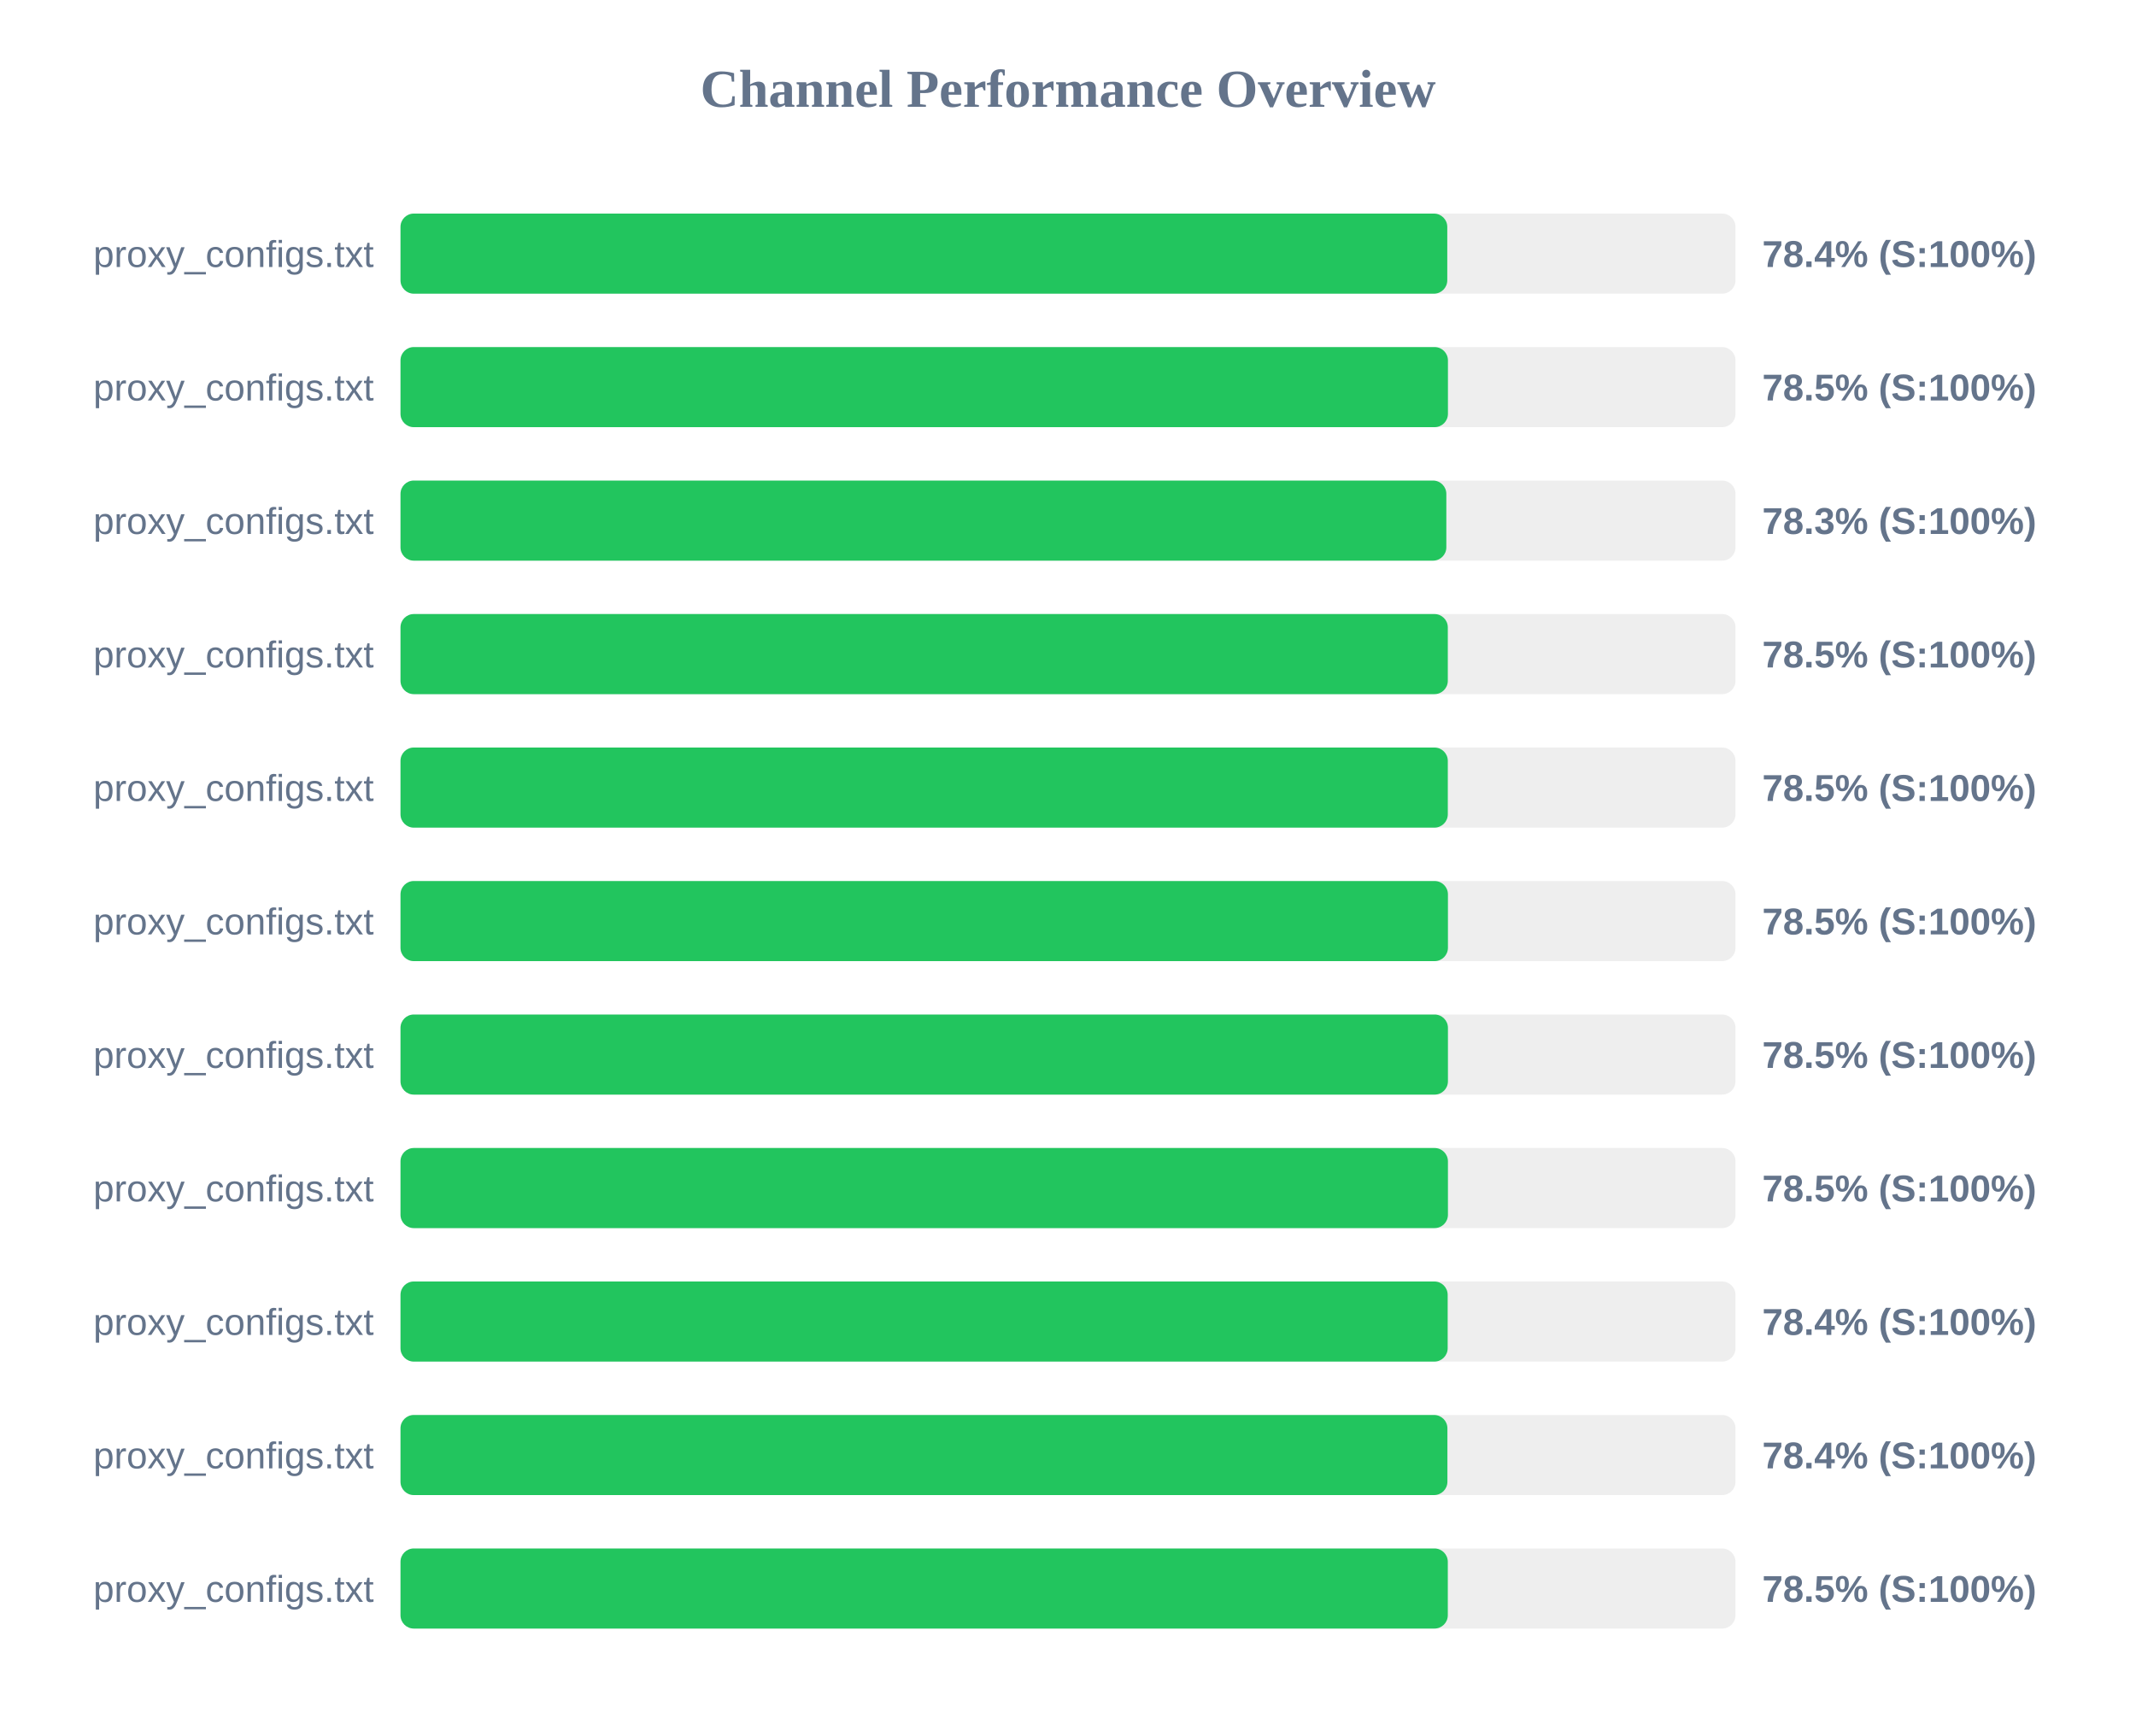
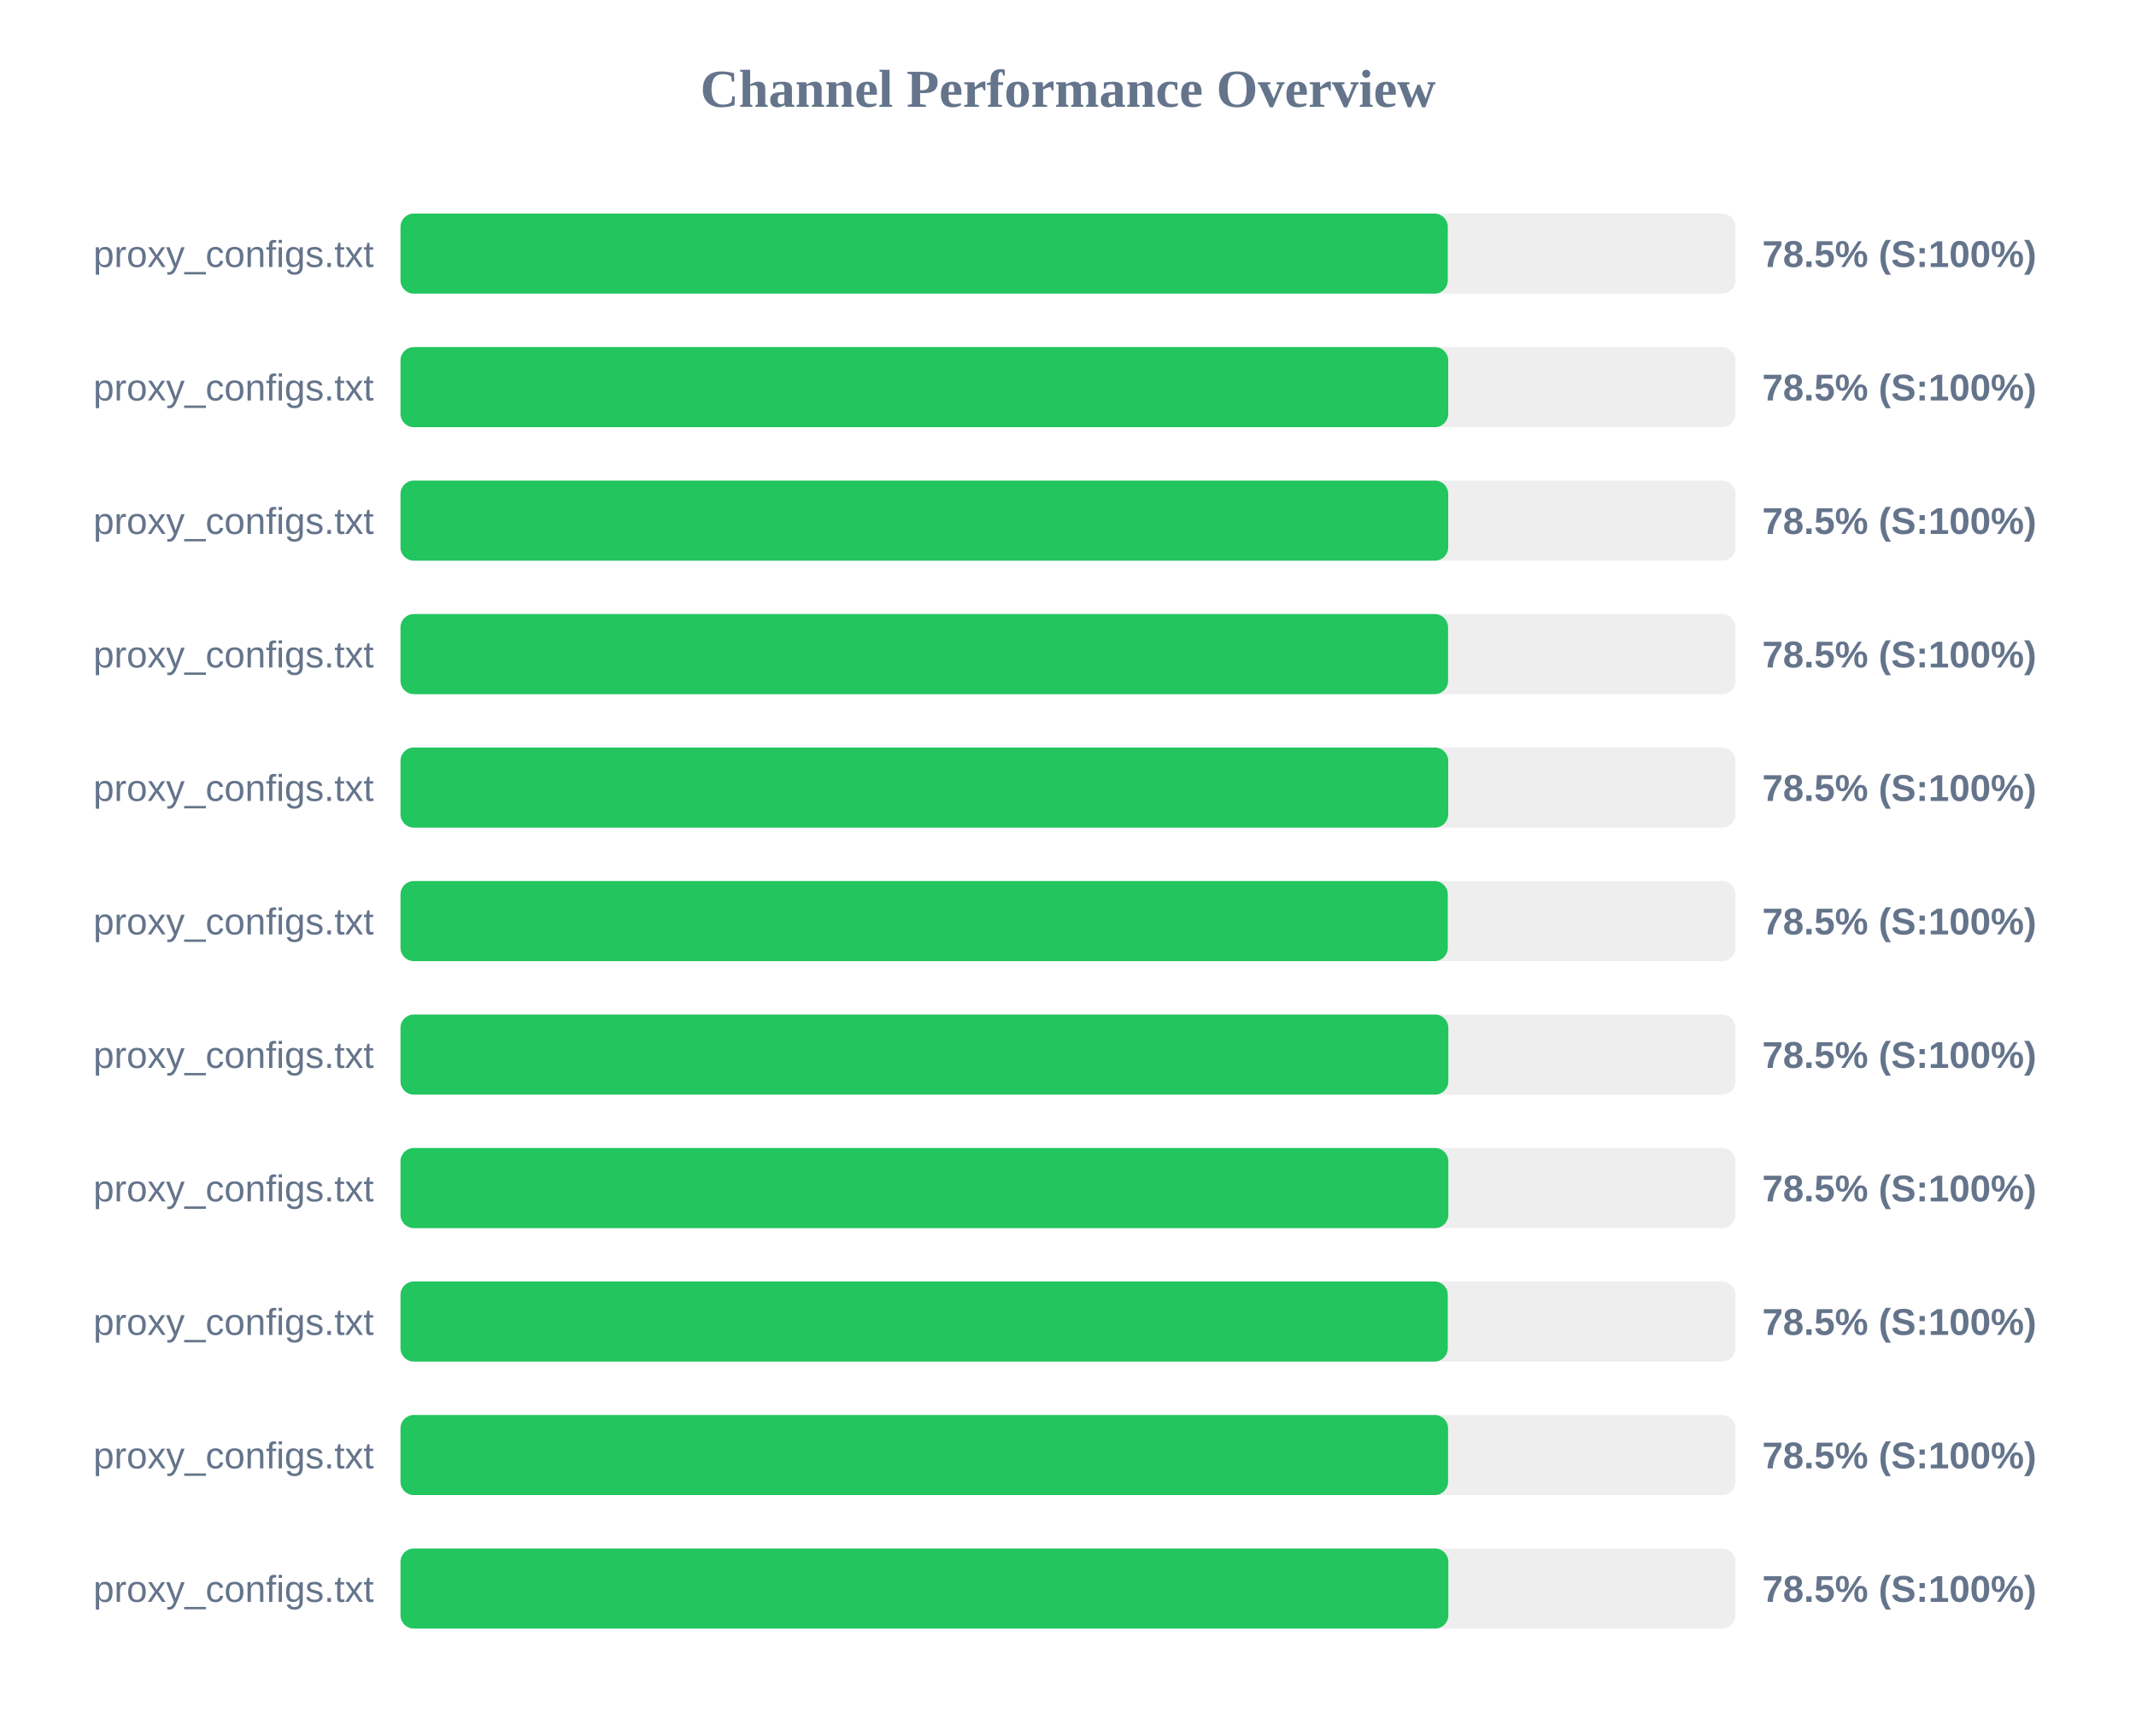
<svg xmlns="http://www.w3.org/2000/svg" width="800" height="650" version="1.1">
  <style>
        .row { font: 14px Arial; fill: #64748b; }
        .score { font: bold 14px Arial; fill: #64748b; }
    </style>
  <text x="400" y="40" text-anchor="middle" font-size="20px" font-weight="bold" fill="#64748b">Channel Performance Overview</text>
  <rect x="150" y="80" width="500" height="30" fill="#eee" rx="5" />
-   <rect x="150" y="80" width="392.05" height="30" fill="#22c55e" rx="5" />
+   <rect x="150" y="80" width="392.25" height="30" fill="#22c55e" rx="5" />
  <text x="140" y="100" text-anchor="end" class="row">proxy_configs.txt</text>
-   <text x="660" y="100" text-anchor="start" class="score">78.4% (S:100%)</text>
+   <text x="660" y="100" text-anchor="start" class="score">78.5% (S:100%)</text>
  <rect x="150" y="130" width="500" height="30" fill="#eee" rx="5" />
-   <rect x="150" y="130" width="392.3" height="30" fill="#22c55e" rx="5" />
+   <rect x="150" y="130" width="392.4" height="30" fill="#22c55e" rx="5" />
  <text x="140" y="150" text-anchor="end" class="row">proxy_configs.txt</text>
  <text x="660" y="150" text-anchor="start" class="score">78.5% (S:100%)</text>
  <rect x="150" y="180" width="500" height="30" fill="#eee" rx="5" />
-   <rect x="150" y="180" width="391.7" height="30" fill="#22c55e" rx="5" />
+   <rect x="150" y="180" width="392.4" height="30" fill="#22c55e" rx="5" />
  <text x="140" y="200" text-anchor="end" class="row">proxy_configs.txt</text>
-   <text x="660" y="200" text-anchor="start" class="score">78.3% (S:100%)</text>
+   <text x="660" y="200" text-anchor="start" class="score">78.5% (S:100%)</text>
  <rect x="150" y="230" width="500" height="30" fill="#eee" rx="5" />
-   <rect x="150" y="230" width="392.25" height="30" fill="#22c55e" rx="5" />
+   <rect x="150" y="230" width="392.35" height="30" fill="#22c55e" rx="5" />
  <text x="140" y="250" text-anchor="end" class="row">proxy_configs.txt</text>
  <text x="660" y="250" text-anchor="start" class="score">78.5% (S:100%)</text>
  <rect x="150" y="280" width="500" height="30" fill="#eee" rx="5" />
-   <rect x="150" y="280" width="392.25" height="30" fill="#22c55e" rx="5" />
+   <rect x="150" y="280" width="392.4" height="30" fill="#22c55e" rx="5" />
  <text x="140" y="300" text-anchor="end" class="row">proxy_configs.txt</text>
  <text x="660" y="300" text-anchor="start" class="score">78.5% (S:100%)</text>
  <rect x="150" y="330" width="500" height="30" fill="#eee" rx="5" />
-   <rect x="150" y="330" width="392.3" height="30" fill="#22c55e" rx="5" />
+   <rect x="150" y="330" width="392.25" height="30" fill="#22c55e" rx="5" />
  <text x="140" y="350" text-anchor="end" class="row">proxy_configs.txt</text>
  <text x="660" y="350" text-anchor="start" class="score">78.5% (S:100%)</text>
  <rect x="150" y="380" width="500" height="30" fill="#eee" rx="5" />
-   <rect x="150" y="380" width="392.3" height="30" fill="#22c55e" rx="5" />
+   <rect x="150" y="380" width="392.45" height="30" fill="#22c55e" rx="5" />
  <text x="140" y="400" text-anchor="end" class="row">proxy_configs.txt</text>
  <text x="660" y="400" text-anchor="start" class="score">78.5% (S:100%)</text>
  <rect x="150" y="430" width="500" height="30" fill="#eee" rx="5" />
-   <rect x="150" y="430" width="392.3" height="30" fill="#22c55e" rx="5" />
+   <rect x="150" y="430" width="392.45" height="30" fill="#22c55e" rx="5" />
  <text x="140" y="450" text-anchor="end" class="row">proxy_configs.txt</text>
  <text x="660" y="450" text-anchor="start" class="score">78.5% (S:100%)</text>
  <rect x="150" y="480" width="500" height="30" fill="#eee" rx="5" />
-   <rect x="150" y="480" width="392.2" height="30" fill="#22c55e" rx="5" />
+   <rect x="150" y="480" width="392.25" height="30" fill="#22c55e" rx="5" />
  <text x="140" y="500" text-anchor="end" class="row">proxy_configs.txt</text>
-   <text x="660" y="500" text-anchor="start" class="score">78.4% (S:100%)</text>
+   <text x="660" y="500" text-anchor="start" class="score">78.5% (S:100%)</text>
  <rect x="150" y="530" width="500" height="30" fill="#eee" rx="5" />
-   <rect x="150" y="530" width="392.1" height="30" fill="#22c55e" rx="5" />
+   <rect x="150" y="530" width="392.35" height="30" fill="#22c55e" rx="5" />
  <text x="140" y="550" text-anchor="end" class="row">proxy_configs.txt</text>
-   <text x="660" y="550" text-anchor="start" class="score">78.4% (S:100%)</text>
+   <text x="660" y="550" text-anchor="start" class="score">78.5% (S:100%)</text>
  <rect x="150" y="580" width="500" height="30" fill="#eee" rx="5" />
-   <rect x="150" y="580" width="392.25" height="30" fill="#22c55e" rx="5" />
+   <rect x="150" y="580" width="392.45" height="30" fill="#22c55e" rx="5" />
  <text x="140" y="600" text-anchor="end" class="row">proxy_configs.txt</text>
  <text x="660" y="600" text-anchor="start" class="score">78.5% (S:100%)</text>
</svg>
